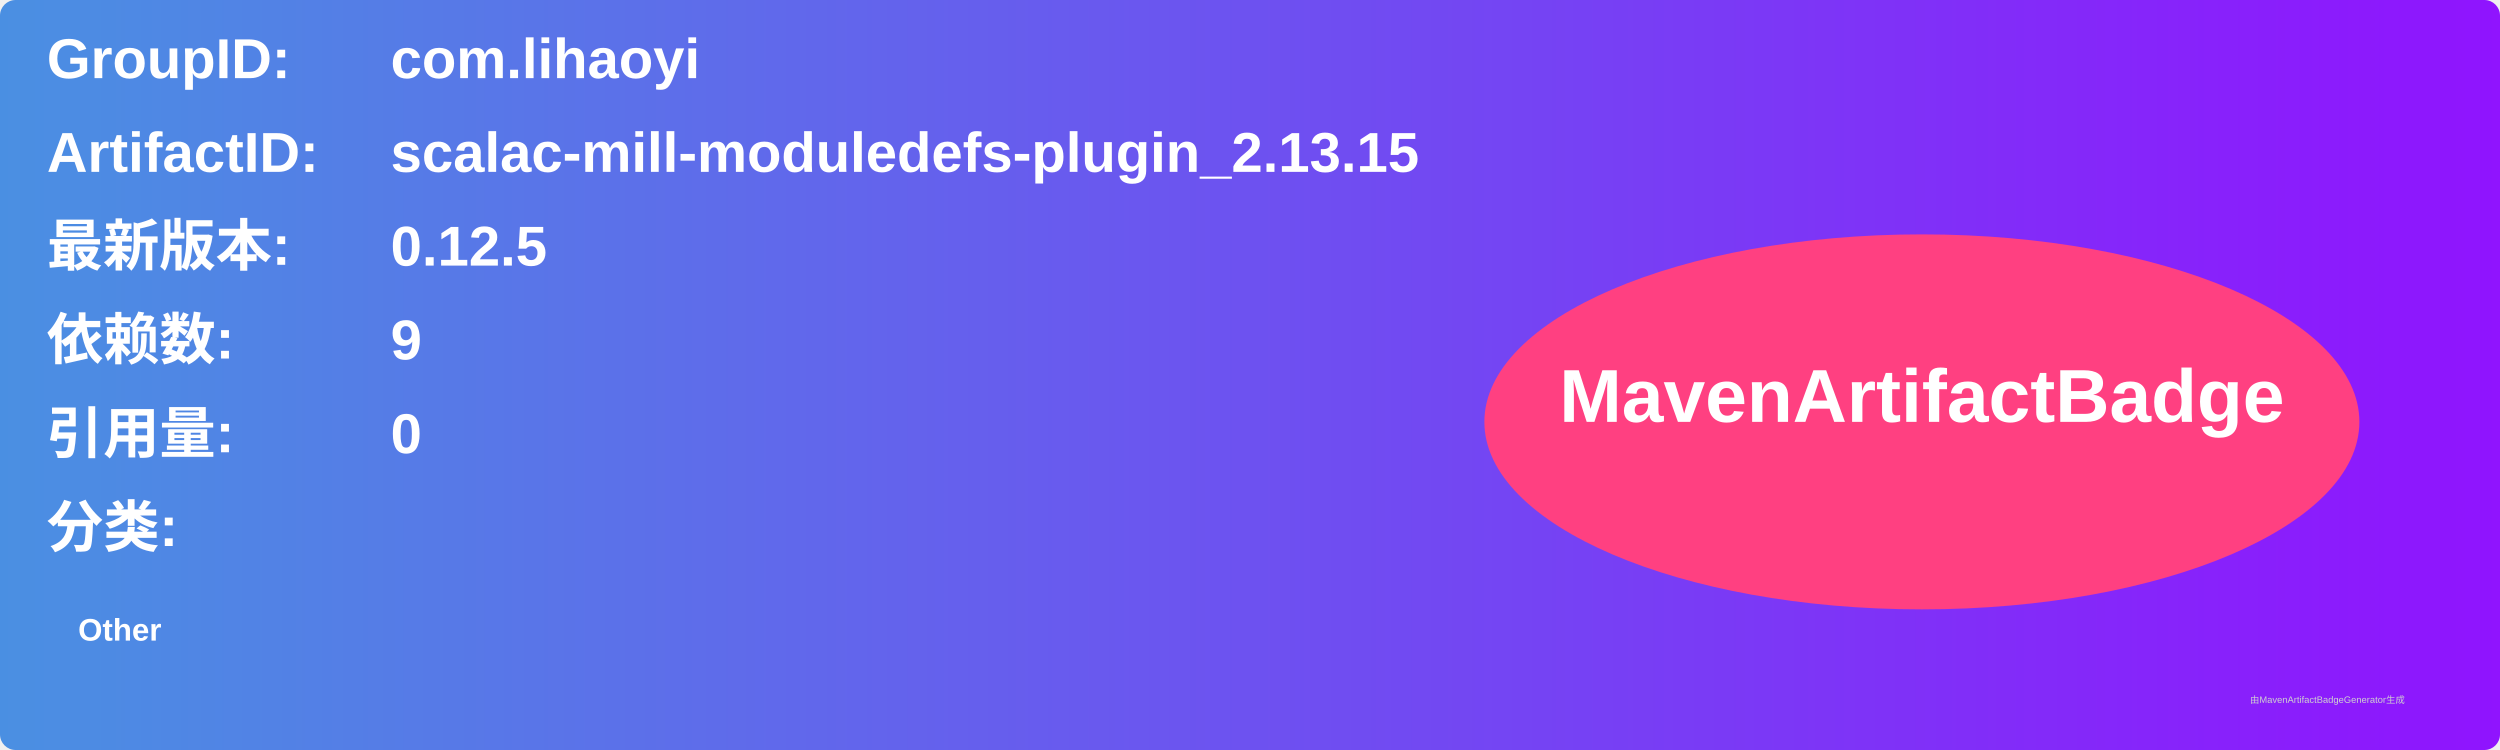
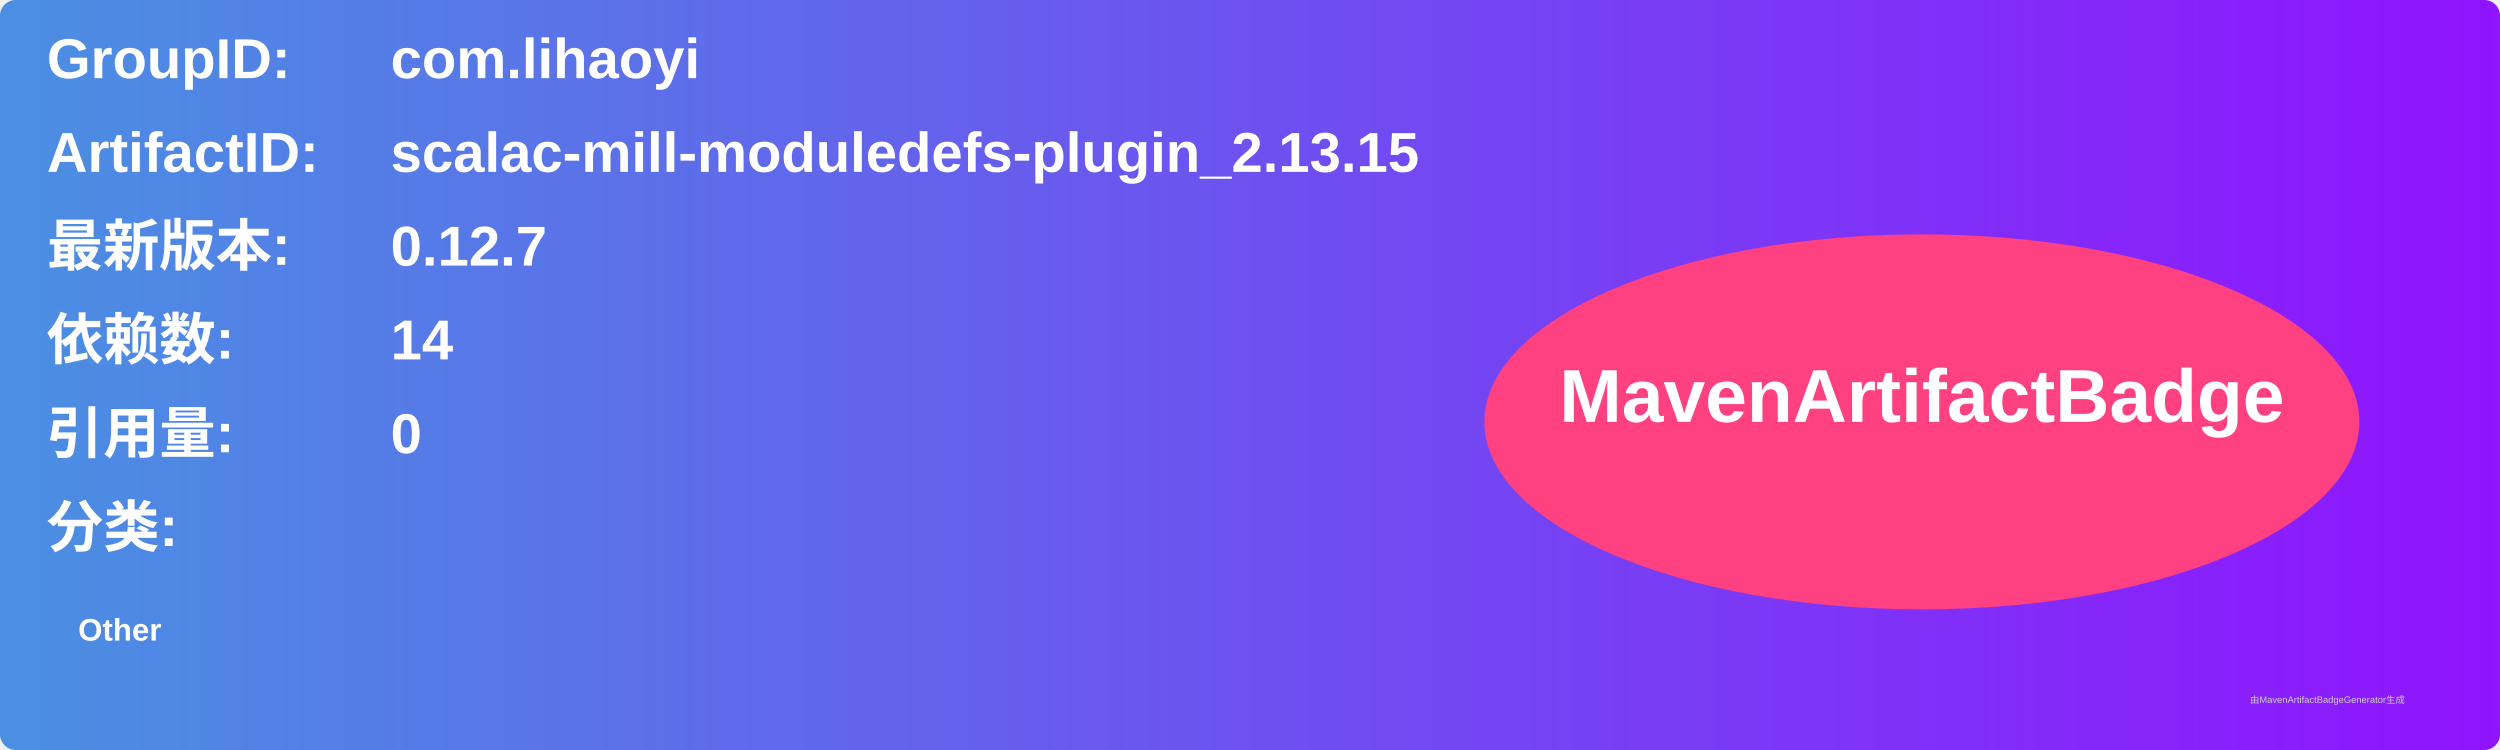
<svg xmlns="http://www.w3.org/2000/svg" width="800" height="240" viewBox="0 0 800 240">
  <linearGradient id="grad" x1="0%" y1="0%" x2="100%" y2="0%">
    <stop offset="0%" stop-color="#4a90e2" />
    <stop offset="100%" stop-color="#9013fe" />
  </linearGradient>
  <rect width="100%" height="100%" rx="5" ry="5" fill="url(#grad)" />
  <g transform="translate(15, 15)">
    <text x="0" y="10" font-family="Arial" font-size="18" fill="white" font-weight="bold" width="260">GroupID:</text>
    <text x="110" y="10" font-family="Arial" font-size="18" fill="white" font-weight="bold" width="460">com.lihaoyi</text>
    <text x="0" y="40" font-family="Arial" font-size="18" fill="white" font-weight="bold" width="260">ArtifactID:</text>
    <text x="110" y="40" font-family="Arial" font-size="18" fill="white" font-weight="bold" width="460">scalac-mill-moduledefs-plugin_2.13.15</text>
    <text x="0" y="70" font-family="Arial" font-size="18" fill="white" font-weight="bold">最新版本:</text>
    <text x="110" y="70" font-family="Arial" font-size="18" fill="white" font-weight="bold">
-       <tspan font-weight="bold">0.12.5</tspan>
+       <tspan font-weight="bold">0.12.7</tspan>
    </text>
    <text x="0" y="100" font-family="Arial" font-size="18" fill="white" font-weight="bold">依赖数: </text>
    <text x="110" y="100" font-family="Arial" font-size="18" fill="white">
-       <tspan font-weight="bold">9</tspan>
+       <tspan font-weight="bold">14</tspan>
    </text>
    <text x="0" y="130" font-family="Arial" font-size="18" fill="white" font-weight="bold">引用量: </text>
    <text x="110" y="130" font-family="Arial" font-size="18" fill="white">
      <tspan font-weight="bold">0</tspan>
    </text>
    <text x="0" y="160" font-family="Arial" font-size="18" fill="white" font-weight="bold">分类:</text>
    <text x="10" y="190" font-family="Arial" font-size="10" fill="white">
      <tspan font-weight="bold">Other</tspan>
    </text>
    <ellipse cx="600" cy="120" rx="140" ry="60" fill="#ff4081" />
    <text x="600" y="120" text-anchor="middle" font-family="Arial" font-size="24" fill="white" font-weight="bold">MavenArtifactBadge</text>
  </g>
  <text x="720" y="225" font-family="Arial" font-size="3" fill="#d0d0d0">由MavenArtifactBadgeGenerator生成</text>
</svg>
